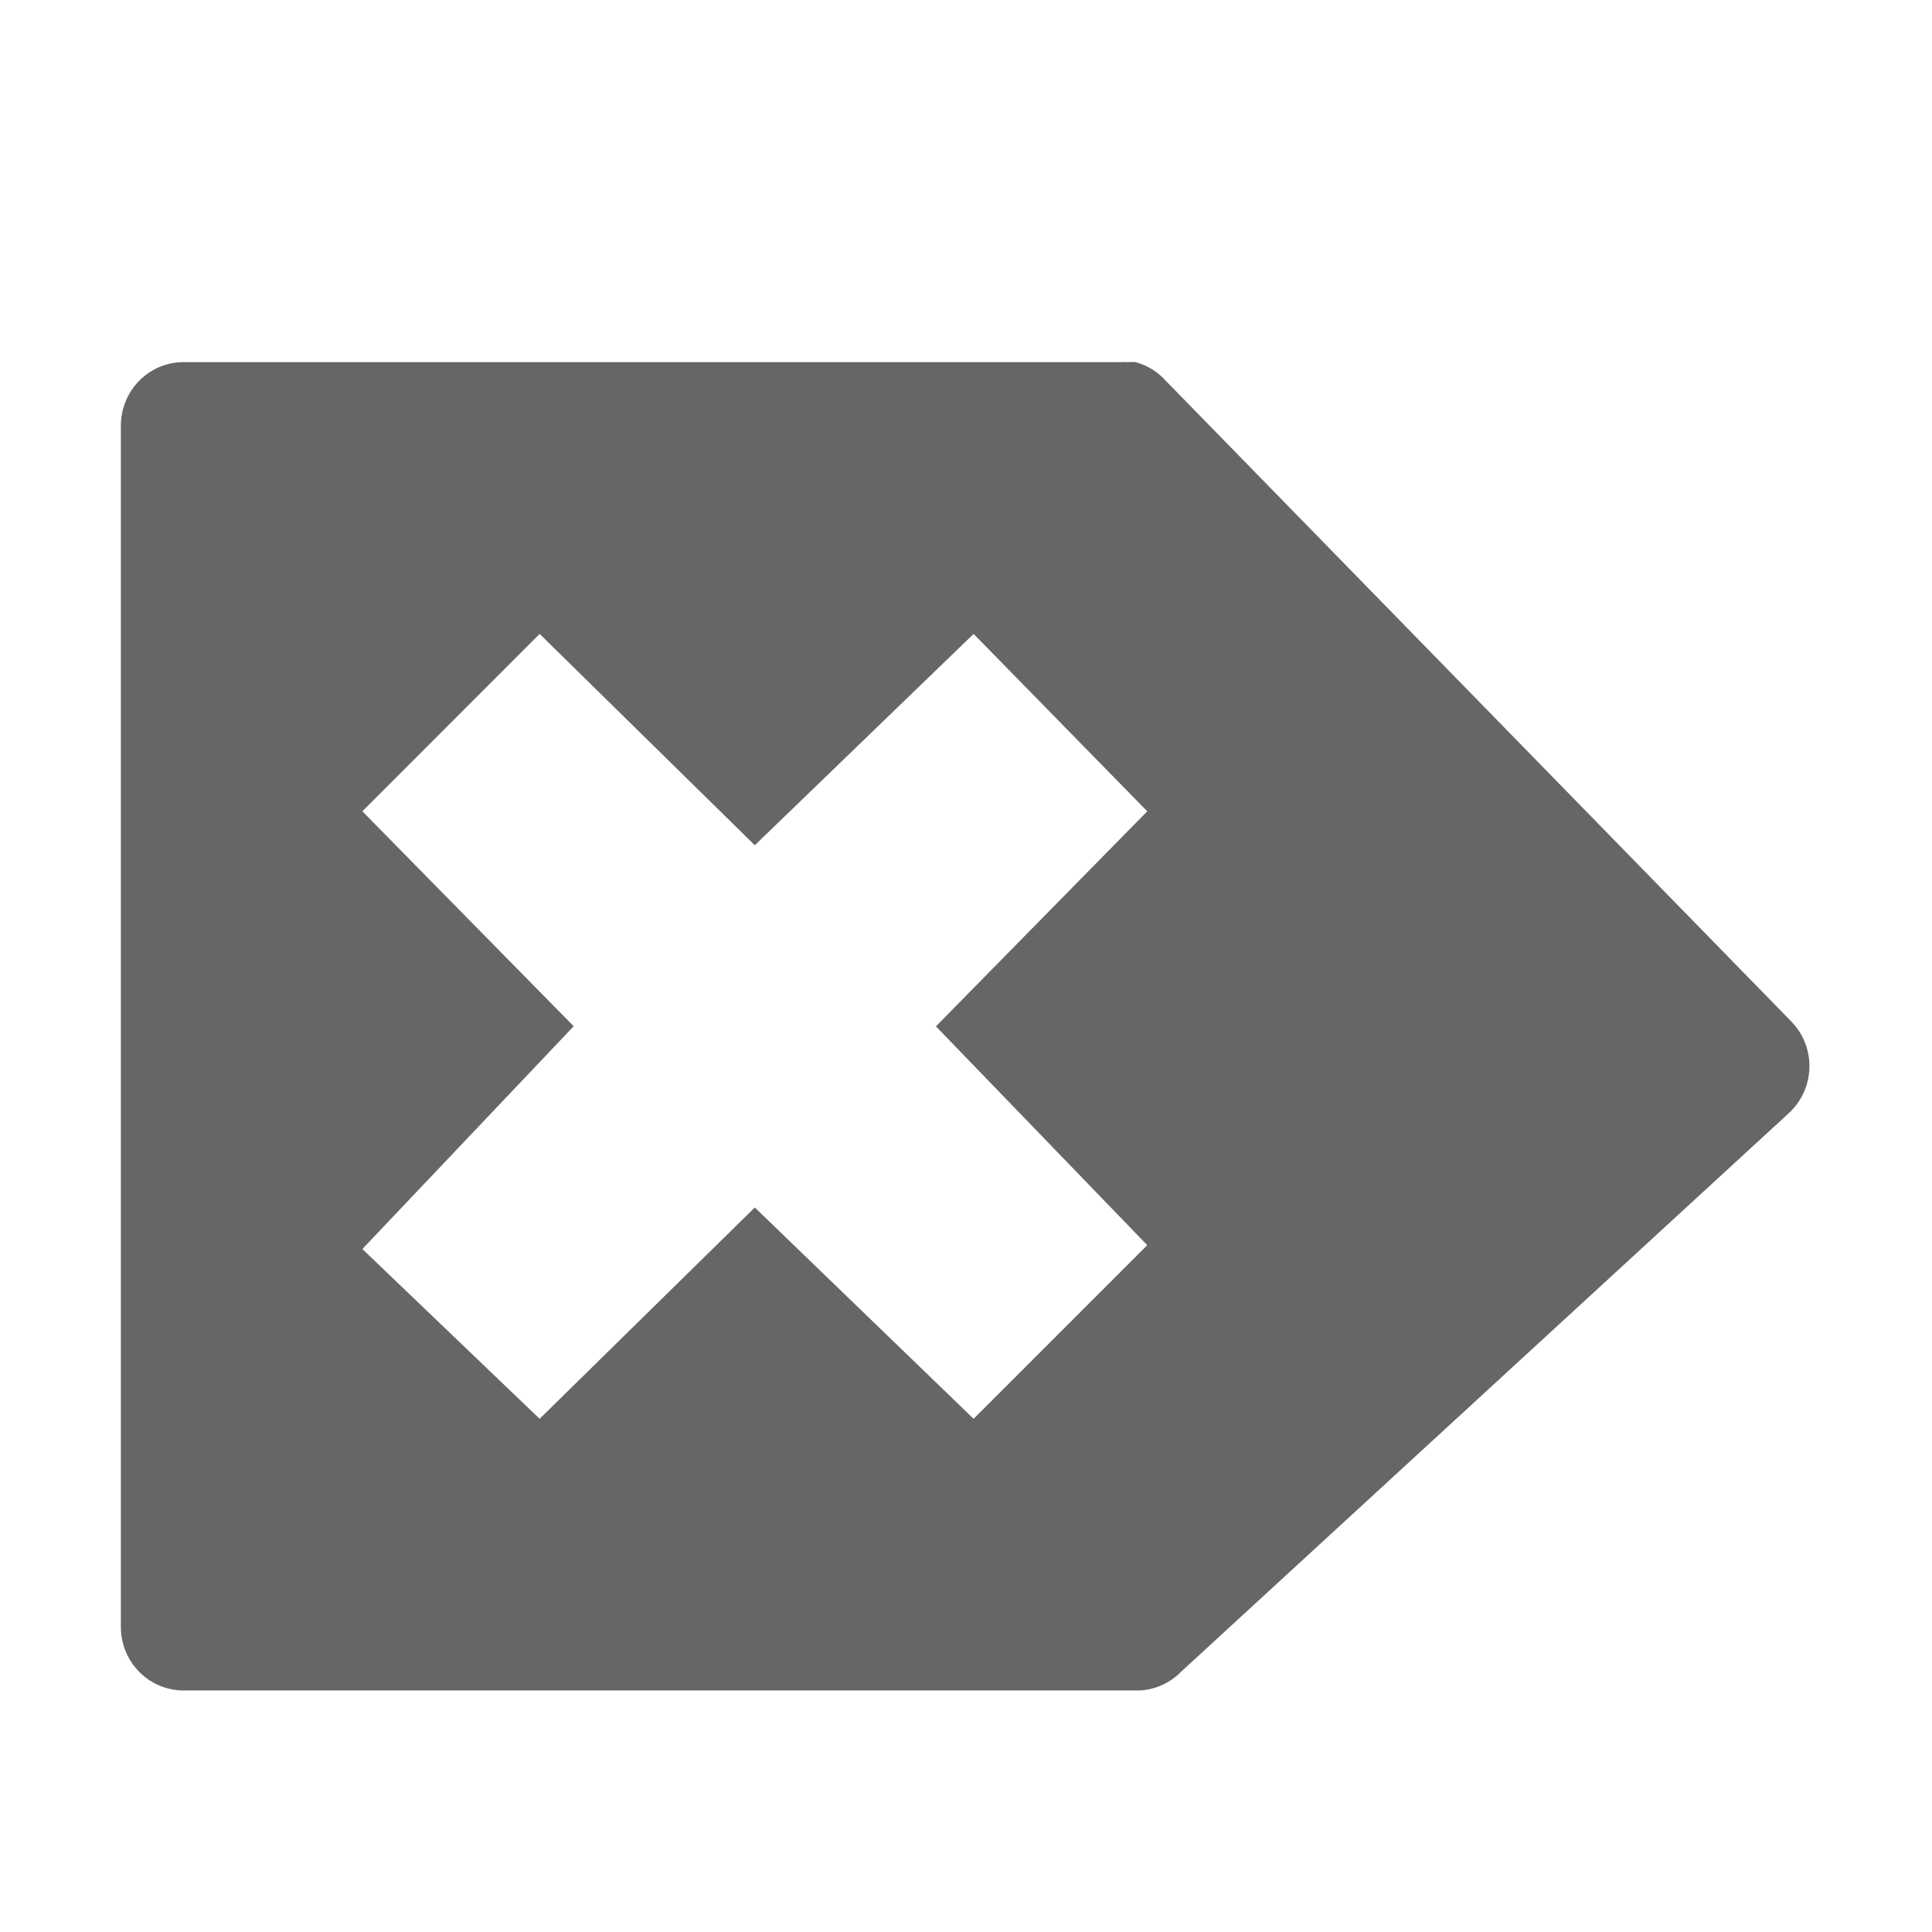
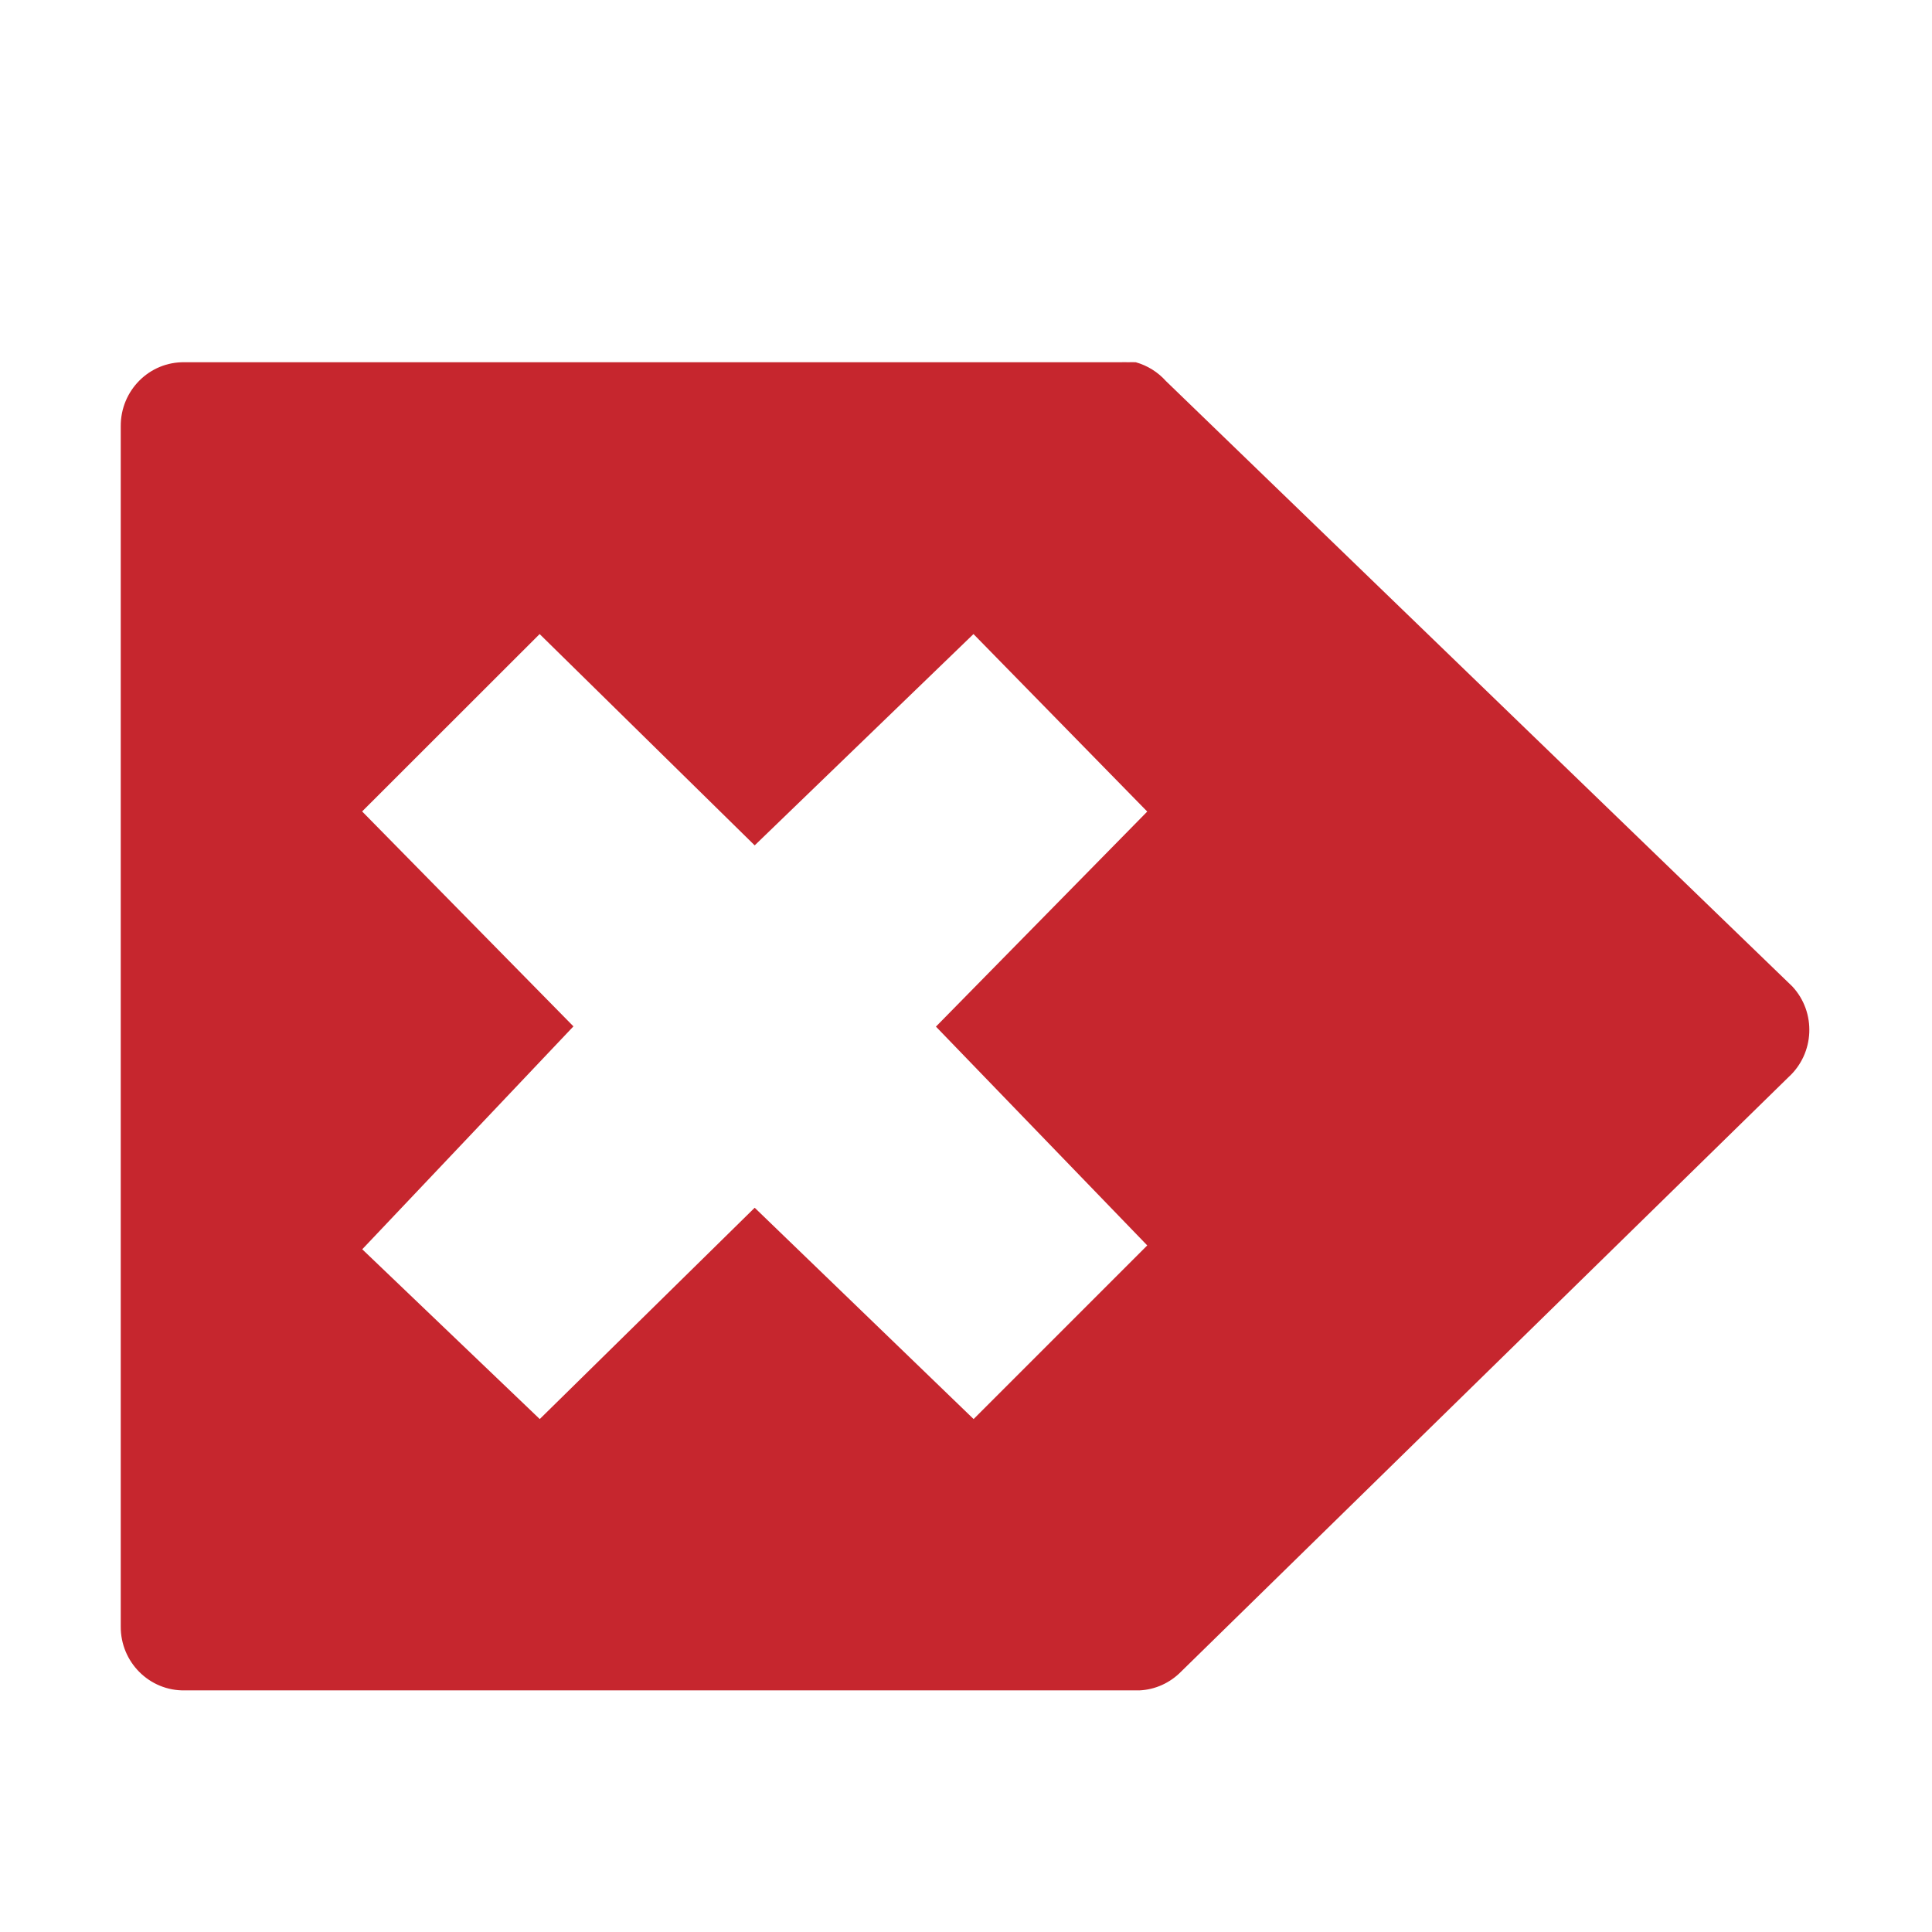
<svg xmlns="http://www.w3.org/2000/svg" id="svg6" version="1.1" width="16" height="16">
  <defs id="defs10" />
-   <g style="color:#bebebe" id="g4" transform="translate(-693,-16.00012)">
-     <path id="path2" style="overflow:visible;fill:#666666;marker:none" overflow="visible" d="m 702.407,19 a 0.52,0.526 0 0 1 0.25,0.156 l 5.187,5.313 a 0.52,0.526 0 0 1 -0.03,0.75 l -5.032,4.625 A 0.52,0.526 0 0 1 702.438,30 h -7.906 a 0.52,0.526 0 0 1 -0.531,-0.531 V 19.53 a 0.52,0.526 0 0 1 0.53,-0.531 h 7.75 a 0.52,0.526 0 0 1 0.063,0 0.52,0.526 0 0 1 0.063,0 z m -1.344,2.25 -1.812,1.75 -1.782,-1.75 -1.468,1.469 1.75,1.78 -1.75,1.845 1.468,1.406 1.782,-1.75 1.812,1.75 1.438,-1.438 -1.75,-1.812 1.75,-1.781 z" />
-   </g>
+   <path class="error" id="path2" style="color:#bebebe;overflow:visible;fill:#c6262e;fill-opacity:1;marker:none" overflow="visible" d="m 9.406,3 c 0.096,0.027 0.183,0.081 0.25,0.156 L 14.844,8.17 c 0.199,0.215 0.184,0.553 -0.032,0.75 l -5.03,4.923 c -0.092,0.094 -0.215,0.15 -0.345,0.156 h -7.906 c -0.293,0.006 -0.534,-0.234 -0.531,-0.531 V 3.53 c -0.002,-0.296 0.237,-0.536 0.53,-0.53 h 7.75 c 0.021,-0.001 0.042,-0.001 0.063,0 0.021,-0.001 0.041,-0.001 0.062,0 z m -1.344,2.251 -1.812,1.75 -1.781,-1.75 -1.47,1.469 1.75,1.78 -1.749,1.846 1.47,1.406 1.78,-1.75 1.813,1.75 1.438,-1.438 -1.75,-1.812 1.75,-1.781 z" />
</svg>
